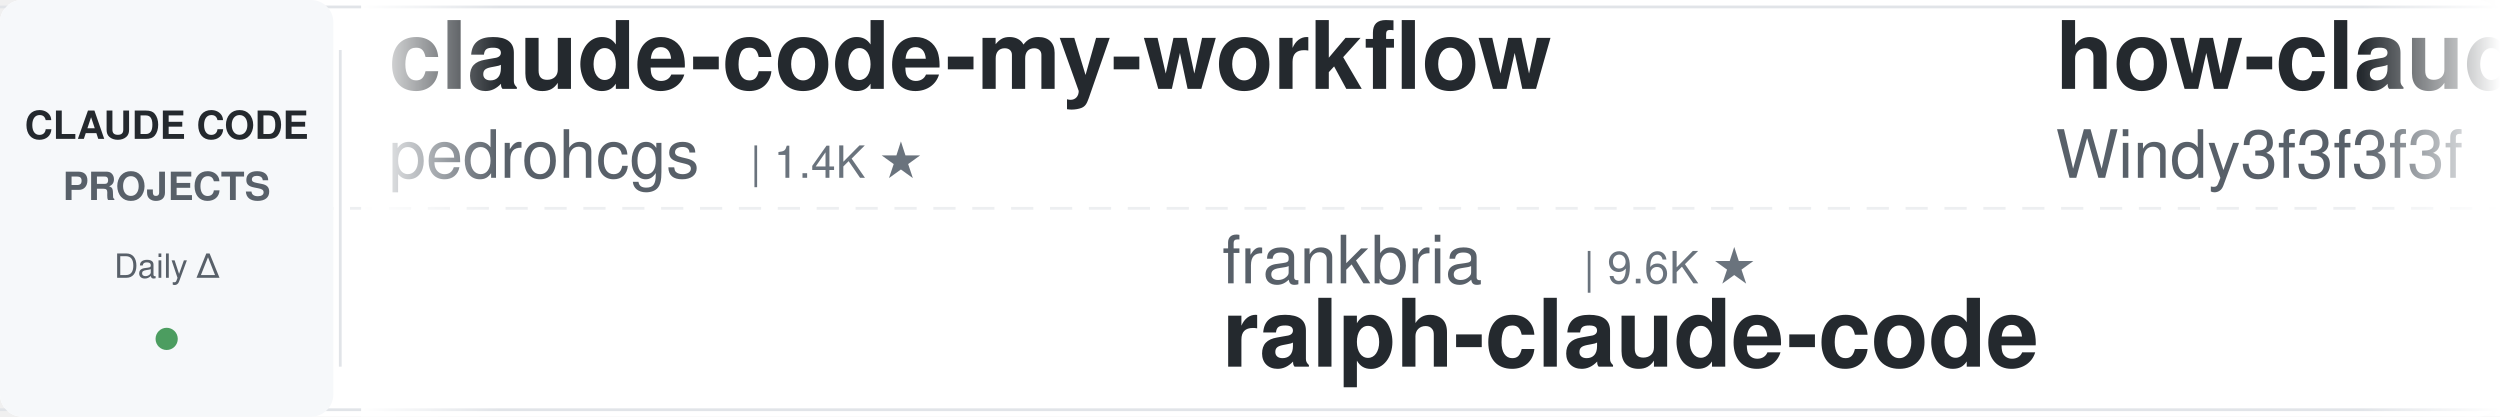
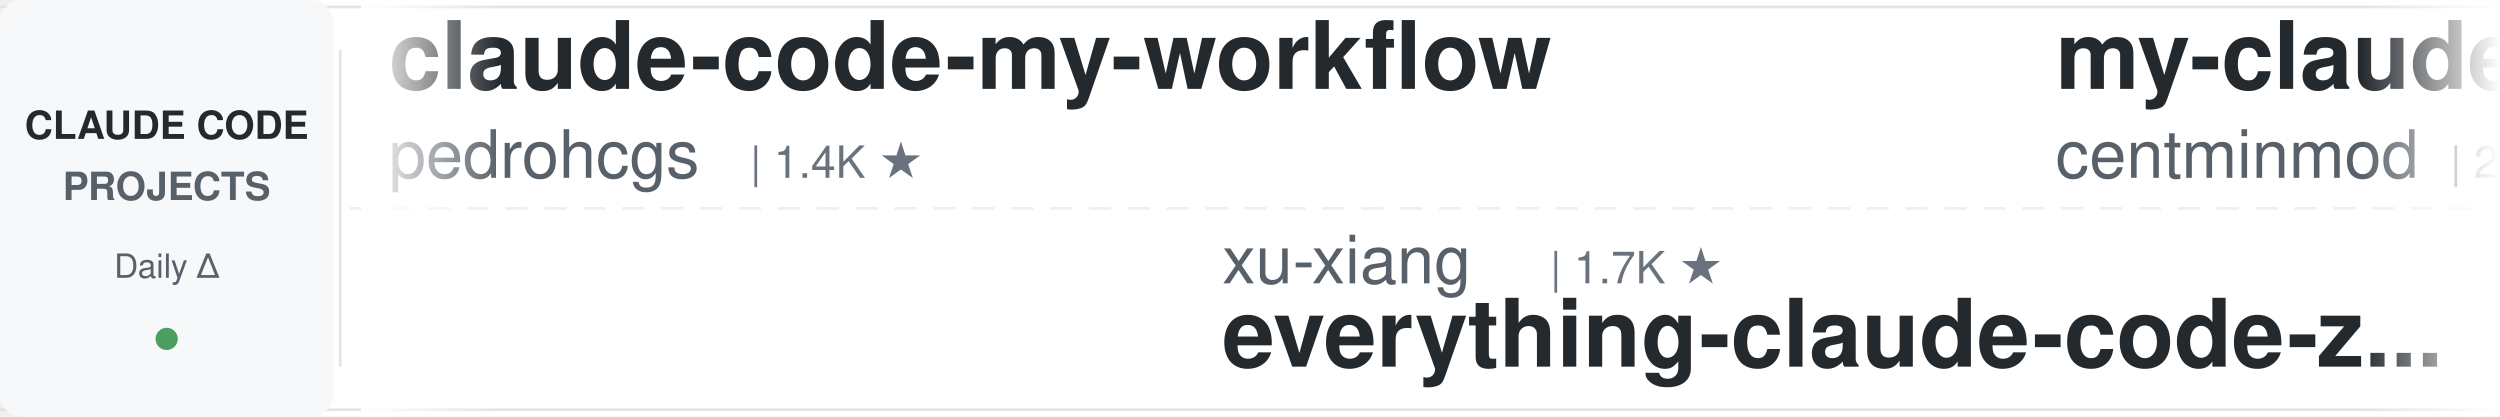
<svg xmlns="http://www.w3.org/2000/svg" width="900" height="150">
  <defs>
    <linearGradient id="leftFade" x1="0%" y1="0%" x2="100%" y2="0%">
      <stop offset="0%" style="stop-color:#ffffff;stop-opacity:1" />
      <stop offset="100%" style="stop-color:#ffffff;stop-opacity:0" />
    </linearGradient>
    <linearGradient id="rightFade" x1="0%" y1="0%" x2="100%" y2="0%">
      <stop offset="0%" style="stop-color:#ffffff;stop-opacity:0" />
      <stop offset="100%" style="stop-color:#ffffff;stop-opacity:1" />
    </linearGradient>
  </defs>
  <rect width="900" height="150" fill="#ffffff" rx="8" />
  <rect x="0" y="2" width="900" height="1" fill="#e1e4e8" />
  <rect x="0" y="147" width="900" height="1" fill="#e1e4e8" />
  <line x1="0" y1="75" x2="900" y2="75" stroke="#e1e4e8" stroke-width="1" stroke-dasharray="8 6" opacity="0.6" />
  <rect x="0" y="0" width="120" height="150" fill="#f6f8fa" rx="8" />
  <text x="60" y="50" font-family="-apple-system, BlinkMacSystemFont, 'Segoe UI', Helvetica, Arial, sans-serif" font-size="14" font-weight="600" fill="#24292e" text-anchor="middle">CLAUDE CODE</text>
  <text x="60" y="72" font-family="-apple-system, BlinkMacSystemFont, 'Segoe UI', Helvetica, Arial, sans-serif" font-size="14" font-weight="600" fill="#586069" text-anchor="middle">PROJECTS</text>
  <text x="60" y="100" font-family="-apple-system, BlinkMacSystemFont, 'Segoe UI', Helvetica, Arial, sans-serif" font-size="12" font-weight="500" fill="#586069" text-anchor="middle">Daily Δ</text>
  <circle cx="60" cy="122" r="4" fill="#22863a" opacity="0.8" />
  <rect x="122" y="18" width="1" height="114" fill="#e1e4e8" />
  <clipPath id="tickerClip">
    <rect x="130" y="0" width="770" height="150" />
  </clipPath>
  <g clip-path="url(#tickerClip)">
    <g id="tickerItems">
      <animateTransform attributeName="transform" attributeType="XML" type="translate" from="0 0" to="-3000 0" dur="54s" repeatCount="indefinite" />
      <g transform="translate(0, 0)">
        <text x="140" y="32" font-family="-apple-system, BlinkMacSystemFont, 'Segoe UI', Helvetica, Arial, sans-serif" font-size="34" font-weight="600" fill="#24292e">claude-code-my-workflow</text>
        <text x="140" y="64" font-family="-apple-system, BlinkMacSystemFont, 'Segoe UI', Helvetica, Arial, sans-serif" font-size="24" font-weight="400" fill="#586069">pedrohcgs</text>
        <text x="270" y="64" font-family="-apple-system, BlinkMacSystemFont, 'Segoe UI', Helvetica, Arial, sans-serif" font-size="16" font-weight="500" fill="#6a737d">| 1.4K ★</text>
      </g>
      <g transform="translate(300, 0)">
-         <text x="140" y="102" font-family="-apple-system, BlinkMacSystemFont, 'Segoe UI', Helvetica, Arial, sans-serif" font-size="24" font-weight="400" fill="#586069">frankbria</text>
-         <text x="270" y="102" font-family="-apple-system, BlinkMacSystemFont, 'Segoe UI', Helvetica, Arial, sans-serif" font-size="16" font-weight="500" fill="#6a737d">| 9.6K ★</text>
-         <text x="140" y="132" font-family="-apple-system, BlinkMacSystemFont, 'Segoe UI', Helvetica, Arial, sans-serif" font-size="34" font-weight="600" fill="#24292e">ralph-claude-code</text>
+         <text x="140" y="102" font-family="-apple-system, BlinkMacSystemFont, 'Segoe UI', Helvetica, Arial, sans-serif" font-size="24" font-weight="400" fill="#586069">xu-xiang</text>
+         <text x="258" y="102" font-family="-apple-system, BlinkMacSystemFont, 'Segoe UI', Helvetica, Arial, sans-serif" font-size="16" font-weight="500" fill="#6a737d">| 1.7K ★</text>
+         <text x="140" y="132" font-family="-apple-system, BlinkMacSystemFont, 'Segoe UI', Helvetica, Arial, sans-serif" font-size="34" font-weight="600" fill="#24292e">everything-claude-code-z...</text>
      </g>
      <g transform="translate(600, 0)">
-         <text x="140" y="32" font-family="-apple-system, BlinkMacSystemFont, 'Segoe UI', Helvetica, Arial, sans-serif" font-size="34" font-weight="600" fill="#24292e">how-claude-code-works</text>
-         <text x="140" y="64" font-family="-apple-system, BlinkMacSystemFont, 'Segoe UI', Helvetica, Arial, sans-serif" font-size="24" font-weight="400" fill="#586069">Windy3f3f3f3f</text>
-         <text x="318" y="64" font-family="-apple-system, BlinkMacSystemFont, 'Segoe UI', Helvetica, Arial, sans-serif" font-size="16" font-weight="500" fill="#6a737d">| 3.3K ★</text>
+         <text x="140" y="32" font-family="-apple-system, BlinkMacSystemFont, 'Segoe UI', Helvetica, Arial, sans-serif" font-size="34" font-weight="600" fill="#24292e">my-claude-code-setup</text>
+         <text x="140" y="64" font-family="-apple-system, BlinkMacSystemFont, 'Segoe UI', Helvetica, Arial, sans-serif" font-size="24" font-weight="400" fill="#586069">centminmod</text>
+         <text x="282" y="64" font-family="-apple-system, BlinkMacSystemFont, 'Segoe UI', Helvetica, Arial, sans-serif" font-size="16" font-weight="500" fill="#6a737d">| 2.5K ★</text>
      </g>
      <g transform="translate(900, 0)">
-         <text x="140" y="102" font-family="-apple-system, BlinkMacSystemFont, 'Segoe UI', Helvetica, Arial, sans-serif" font-size="24" font-weight="400" fill="#586069">Pimzino</text>
-         <text x="246" y="102" font-family="-apple-system, BlinkMacSystemFont, 'Segoe UI', Helvetica, Arial, sans-serif" font-size="16" font-weight="500" fill="#6a737d">| 3.8K ★</text>
-         <text x="140" y="132" font-family="-apple-system, BlinkMacSystemFont, 'Segoe UI', Helvetica, Arial, sans-serif" font-size="34" font-weight="600" fill="#24292e">claude-code-spec-workflo...</text>
+         <text x="140" y="102" font-family="-apple-system, BlinkMacSystemFont, 'Segoe UI', Helvetica, Arial, sans-serif" font-size="24" font-weight="400" fill="#586069">wanshuiyin</text>
+         <text x="282" y="102" font-family="-apple-system, BlinkMacSystemFont, 'Segoe UI', Helvetica, Arial, sans-serif" font-size="16" font-weight="500" fill="#6a737d">| 13.7K ★</text>
+         <text x="140" y="132" font-family="-apple-system, BlinkMacSystemFont, 'Segoe UI', Helvetica, Arial, sans-serif" font-size="34" font-weight="600" fill="#24292e">Auto-claude-code-researc...</text>
      </g>
      <g transform="translate(1200, 0)">
-         <text x="140" y="32" font-family="-apple-system, BlinkMacSystemFont, 'Segoe UI', Helvetica, Arial, sans-serif" font-size="34" font-weight="600" fill="#24292e">claude-code-settings</text>
-         <text x="140" y="64" font-family="-apple-system, BlinkMacSystemFont, 'Segoe UI', Helvetica, Arial, sans-serif" font-size="24" font-weight="400" fill="#586069">feiskyer</text>
-         <text x="258" y="64" font-family="-apple-system, BlinkMacSystemFont, 'Segoe UI', Helvetica, Arial, sans-serif" font-size="16" font-weight="500" fill="#6a737d">| 1.6K ★</text>
+         <text x="140" y="32" font-family="-apple-system, BlinkMacSystemFont, 'Segoe UI', Helvetica, Arial, sans-serif" font-size="34" font-weight="600" fill="#24292e">Claude-Code-Usage-Monito...</text>
+         <text x="140" y="64" font-family="-apple-system, BlinkMacSystemFont, 'Segoe UI', Helvetica, Arial, sans-serif" font-size="24" font-weight="400" fill="#586069">Maciek-roboblog</text>
+         <text x="342" y="64" font-family="-apple-system, BlinkMacSystemFont, 'Segoe UI', Helvetica, Arial, sans-serif" font-size="16" font-weight="500" fill="#6a737d">| 8.5K ★</text>
      </g>
      <g transform="translate(1500, 0)">
-         <text x="140" y="102" font-family="-apple-system, BlinkMacSystemFont, 'Segoe UI', Helvetica, Arial, sans-serif" font-size="24" font-weight="400" fill="#586069">repowise-dev</text>
-         <text x="306" y="102" font-family="-apple-system, BlinkMacSystemFont, 'Segoe UI', Helvetica, Arial, sans-serif" font-size="16" font-weight="500" fill="#6a737d">| 1.2K ★</text>
-         <text x="140" y="132" font-family="-apple-system, BlinkMacSystemFont, 'Segoe UI', Helvetica, Arial, sans-serif" font-size="34" font-weight="600" fill="#24292e">claude-code-prompts</text>
+         <text x="140" y="102" font-family="-apple-system, BlinkMacSystemFont, 'Segoe UI', Helvetica, Arial, sans-serif" font-size="24" font-weight="400" fill="#586069">asgeirtj</text>
+         <text x="258" y="102" font-family="-apple-system, BlinkMacSystemFont, 'Segoe UI', Helvetica, Arial, sans-serif" font-size="16" font-weight="500" fill="#6a737d">| 59.8K ★</text>
+         <text x="140" y="132" font-family="-apple-system, BlinkMacSystemFont, 'Segoe UI', Helvetica, Arial, sans-serif" font-size="34" font-weight="600" fill="#24292e">system_prompts_leaks</text>
      </g>
      <g transform="translate(1800, 0)">
-         <text x="140" y="32" font-family="-apple-system, BlinkMacSystemFont, 'Segoe UI', Helvetica, Arial, sans-serif" font-size="34" font-weight="600" fill="#24292e">claude-code-cheat-sheet</text>
-         <text x="140" y="64" font-family="-apple-system, BlinkMacSystemFont, 'Segoe UI', Helvetica, Arial, sans-serif" font-size="24" font-weight="400" fill="#586069">Njengah</text>
-         <text x="246" y="64" font-family="-apple-system, BlinkMacSystemFont, 'Segoe UI', Helvetica, Arial, sans-serif" font-size="16" font-weight="500" fill="#6a737d">| 1.9K ★</text>
+         <text x="140" y="32" font-family="-apple-system, BlinkMacSystemFont, 'Segoe UI', Helvetica, Arial, sans-serif" font-size="34" font-weight="600" fill="#24292e">claude-code-hooks-master...</text>
+         <text x="140" y="64" font-family="-apple-system, BlinkMacSystemFont, 'Segoe UI', Helvetica, Arial, sans-serif" font-size="24" font-weight="400" fill="#586069">disler</text>
+         <text x="234" y="64" font-family="-apple-system, BlinkMacSystemFont, 'Segoe UI', Helvetica, Arial, sans-serif" font-size="16" font-weight="500" fill="#6a737d">| 3.8K ★</text>
      </g>
      <g transform="translate(2100, 0)">
-         <text x="140" y="102" font-family="-apple-system, BlinkMacSystemFont, 'Segoe UI', Helvetica, Arial, sans-serif" font-size="24" font-weight="400" fill="#586069">anthropics</text>
-         <text x="282" y="102" font-family="-apple-system, BlinkMacSystemFont, 'Segoe UI', Helvetica, Arial, sans-serif" font-size="16" font-weight="500" fill="#6a737d">| 920 ★</text>
-         <text x="140" y="132" font-family="-apple-system, BlinkMacSystemFont, 'Segoe UI', Helvetica, Arial, sans-serif" font-size="34" font-weight="600" fill="#24292e">claude-code-base-action</text>
+         <text x="140" y="102" font-family="-apple-system, BlinkMacSystemFont, 'Segoe UI', Helvetica, Arial, sans-serif" font-size="24" font-weight="400" fill="#586069">diet103</text>
+         <text x="246" y="102" font-family="-apple-system, BlinkMacSystemFont, 'Segoe UI', Helvetica, Arial, sans-serif" font-size="16" font-weight="500" fill="#6a737d">| 10.0K ★</text>
+         <text x="140" y="132" font-family="-apple-system, BlinkMacSystemFont, 'Segoe UI', Helvetica, Arial, sans-serif" font-size="34" font-weight="600" fill="#24292e">claude-code-infrastructu...</text>
      </g>
      <g transform="translate(2400, 0)">
-         <text x="140" y="32" font-family="-apple-system, BlinkMacSystemFont, 'Segoe UI', Helvetica, Arial, sans-serif" font-size="34" font-weight="600" fill="#24292e">claude-code-telegram</text>
-         <text x="140" y="64" font-family="-apple-system, BlinkMacSystemFont, 'Segoe UI', Helvetica, Arial, sans-serif" font-size="24" font-weight="400" fill="#586069">RichardAtCT</text>
-         <text x="294" y="64" font-family="-apple-system, BlinkMacSystemFont, 'Segoe UI', Helvetica, Arial, sans-serif" font-size="16" font-weight="500" fill="#6a737d">| 2.7K ★</text>
+         <text x="140" y="32" font-family="-apple-system, BlinkMacSystemFont, 'Segoe UI', Helvetica, Arial, sans-serif" font-size="34" font-weight="600" fill="#24292e">claude-code-showcase</text>
+         <text x="140" y="64" font-family="-apple-system, BlinkMacSystemFont, 'Segoe UI', Helvetica, Arial, sans-serif" font-size="24" font-weight="400" fill="#586069">ChrisWiles</text>
+         <text x="282" y="64" font-family="-apple-system, BlinkMacSystemFont, 'Segoe UI', Helvetica, Arial, sans-serif" font-size="16" font-weight="500" fill="#6a737d">| 6.0K ★</text>
      </g>
      <g transform="translate(2700, 0)">
-         <text x="140" y="102" font-family="-apple-system, BlinkMacSystemFont, 'Segoe UI', Helvetica, Arial, sans-serif" font-size="24" font-weight="400" fill="#586069">alejandrobalderas</text>
-         <text x="366" y="102" font-family="-apple-system, BlinkMacSystemFont, 'Segoe UI', Helvetica, Arial, sans-serif" font-size="16" font-weight="500" fill="#6a737d">| 2.7K ★</text>
-         <text x="140" y="132" font-family="-apple-system, BlinkMacSystemFont, 'Segoe UI', Helvetica, Arial, sans-serif" font-size="34" font-weight="600" fill="#24292e">claude-code-from-source</text>
+         <text x="140" y="102" font-family="-apple-system, BlinkMacSystemFont, 'Segoe UI', Helvetica, Arial, sans-serif" font-size="24" font-weight="400" fill="#586069">feiskyer</text>
+         <text x="258" y="102" font-family="-apple-system, BlinkMacSystemFont, 'Segoe UI', Helvetica, Arial, sans-serif" font-size="16" font-weight="500" fill="#6a737d">| 1.6K ★</text>
+         <text x="140" y="132" font-family="-apple-system, BlinkMacSystemFont, 'Segoe UI', Helvetica, Arial, sans-serif" font-size="34" font-weight="600" fill="#24292e">claude-code-settings</text>
      </g>
      <g transform="translate(3000, 0)">
        <text x="140" y="32" font-family="-apple-system, BlinkMacSystemFont, 'Segoe UI', Helvetica, Arial, sans-serif" font-size="34" font-weight="600" fill="#24292e">claude-code-my-workflow</text>
        <text x="140" y="64" font-family="-apple-system, BlinkMacSystemFont, 'Segoe UI', Helvetica, Arial, sans-serif" font-size="24" font-weight="400" fill="#586069">pedrohcgs</text>
        <text x="270" y="64" font-family="-apple-system, BlinkMacSystemFont, 'Segoe UI', Helvetica, Arial, sans-serif" font-size="16" font-weight="500" fill="#6a737d">| 1.4K ★</text>
      </g>
      <g transform="translate(3300, 0)">
-         <text x="140" y="102" font-family="-apple-system, BlinkMacSystemFont, 'Segoe UI', Helvetica, Arial, sans-serif" font-size="24" font-weight="400" fill="#586069">frankbria</text>
-         <text x="270" y="102" font-family="-apple-system, BlinkMacSystemFont, 'Segoe UI', Helvetica, Arial, sans-serif" font-size="16" font-weight="500" fill="#6a737d">| 9.6K ★</text>
-         <text x="140" y="132" font-family="-apple-system, BlinkMacSystemFont, 'Segoe UI', Helvetica, Arial, sans-serif" font-size="34" font-weight="600" fill="#24292e">ralph-claude-code</text>
+         <text x="140" y="102" font-family="-apple-system, BlinkMacSystemFont, 'Segoe UI', Helvetica, Arial, sans-serif" font-size="24" font-weight="400" fill="#586069">xu-xiang</text>
+         <text x="258" y="102" font-family="-apple-system, BlinkMacSystemFont, 'Segoe UI', Helvetica, Arial, sans-serif" font-size="16" font-weight="500" fill="#6a737d">| 1.7K ★</text>
+         <text x="140" y="132" font-family="-apple-system, BlinkMacSystemFont, 'Segoe UI', Helvetica, Arial, sans-serif" font-size="34" font-weight="600" fill="#24292e">everything-claude-code-z...</text>
      </g>
      <g transform="translate(3600, 0)">
-         <text x="140" y="32" font-family="-apple-system, BlinkMacSystemFont, 'Segoe UI', Helvetica, Arial, sans-serif" font-size="34" font-weight="600" fill="#24292e">how-claude-code-works</text>
-         <text x="140" y="64" font-family="-apple-system, BlinkMacSystemFont, 'Segoe UI', Helvetica, Arial, sans-serif" font-size="24" font-weight="400" fill="#586069">Windy3f3f3f3f</text>
-         <text x="318" y="64" font-family="-apple-system, BlinkMacSystemFont, 'Segoe UI', Helvetica, Arial, sans-serif" font-size="16" font-weight="500" fill="#6a737d">| 3.3K ★</text>
+         <text x="140" y="32" font-family="-apple-system, BlinkMacSystemFont, 'Segoe UI', Helvetica, Arial, sans-serif" font-size="34" font-weight="600" fill="#24292e">my-claude-code-setup</text>
+         <text x="140" y="64" font-family="-apple-system, BlinkMacSystemFont, 'Segoe UI', Helvetica, Arial, sans-serif" font-size="24" font-weight="400" fill="#586069">centminmod</text>
+         <text x="282" y="64" font-family="-apple-system, BlinkMacSystemFont, 'Segoe UI', Helvetica, Arial, sans-serif" font-size="16" font-weight="500" fill="#6a737d">| 2.5K ★</text>
      </g>
      <g transform="translate(3900, 0)">
-         <text x="140" y="102" font-family="-apple-system, BlinkMacSystemFont, 'Segoe UI', Helvetica, Arial, sans-serif" font-size="24" font-weight="400" fill="#586069">Pimzino</text>
-         <text x="246" y="102" font-family="-apple-system, BlinkMacSystemFont, 'Segoe UI', Helvetica, Arial, sans-serif" font-size="16" font-weight="500" fill="#6a737d">| 3.8K ★</text>
-         <text x="140" y="132" font-family="-apple-system, BlinkMacSystemFont, 'Segoe UI', Helvetica, Arial, sans-serif" font-size="34" font-weight="600" fill="#24292e">claude-code-spec-workflo...</text>
+         <text x="140" y="102" font-family="-apple-system, BlinkMacSystemFont, 'Segoe UI', Helvetica, Arial, sans-serif" font-size="24" font-weight="400" fill="#586069">wanshuiyin</text>
+         <text x="282" y="102" font-family="-apple-system, BlinkMacSystemFont, 'Segoe UI', Helvetica, Arial, sans-serif" font-size="16" font-weight="500" fill="#6a737d">| 13.7K ★</text>
+         <text x="140" y="132" font-family="-apple-system, BlinkMacSystemFont, 'Segoe UI', Helvetica, Arial, sans-serif" font-size="34" font-weight="600" fill="#24292e">Auto-claude-code-researc...</text>
      </g>
    </g>
  </g>
  <rect x="130" y="0" width="50" height="150" fill="url(#leftFade)" />
  <rect x="850" y="0" width="50" height="150" fill="url(#rightFade)" />
</svg>
